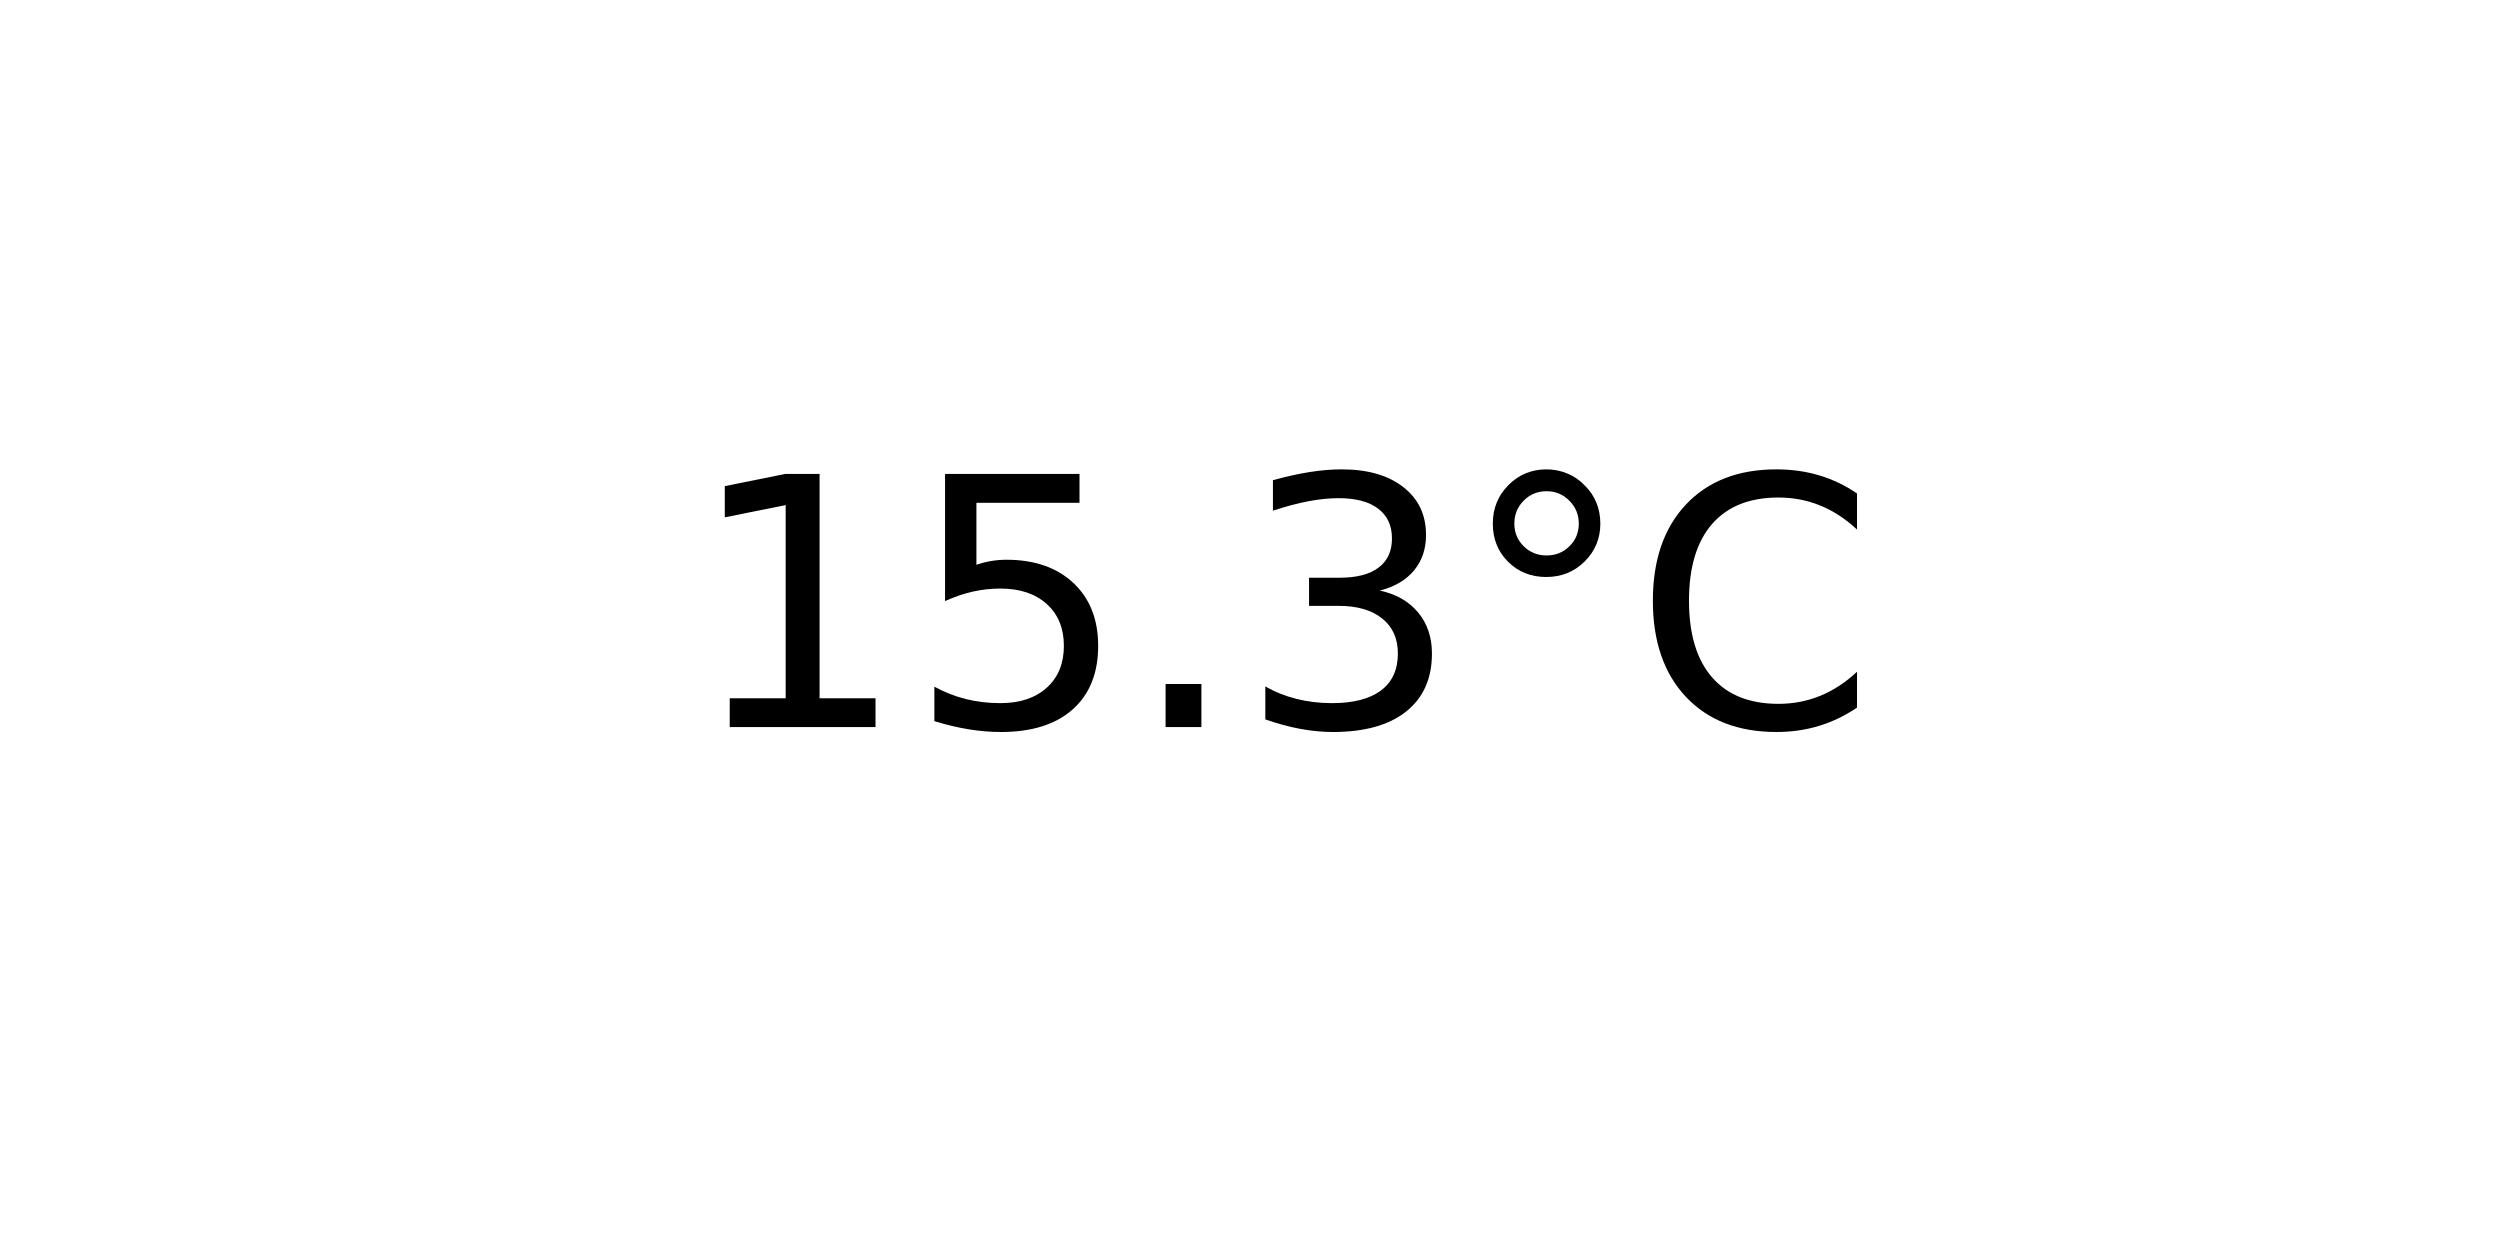
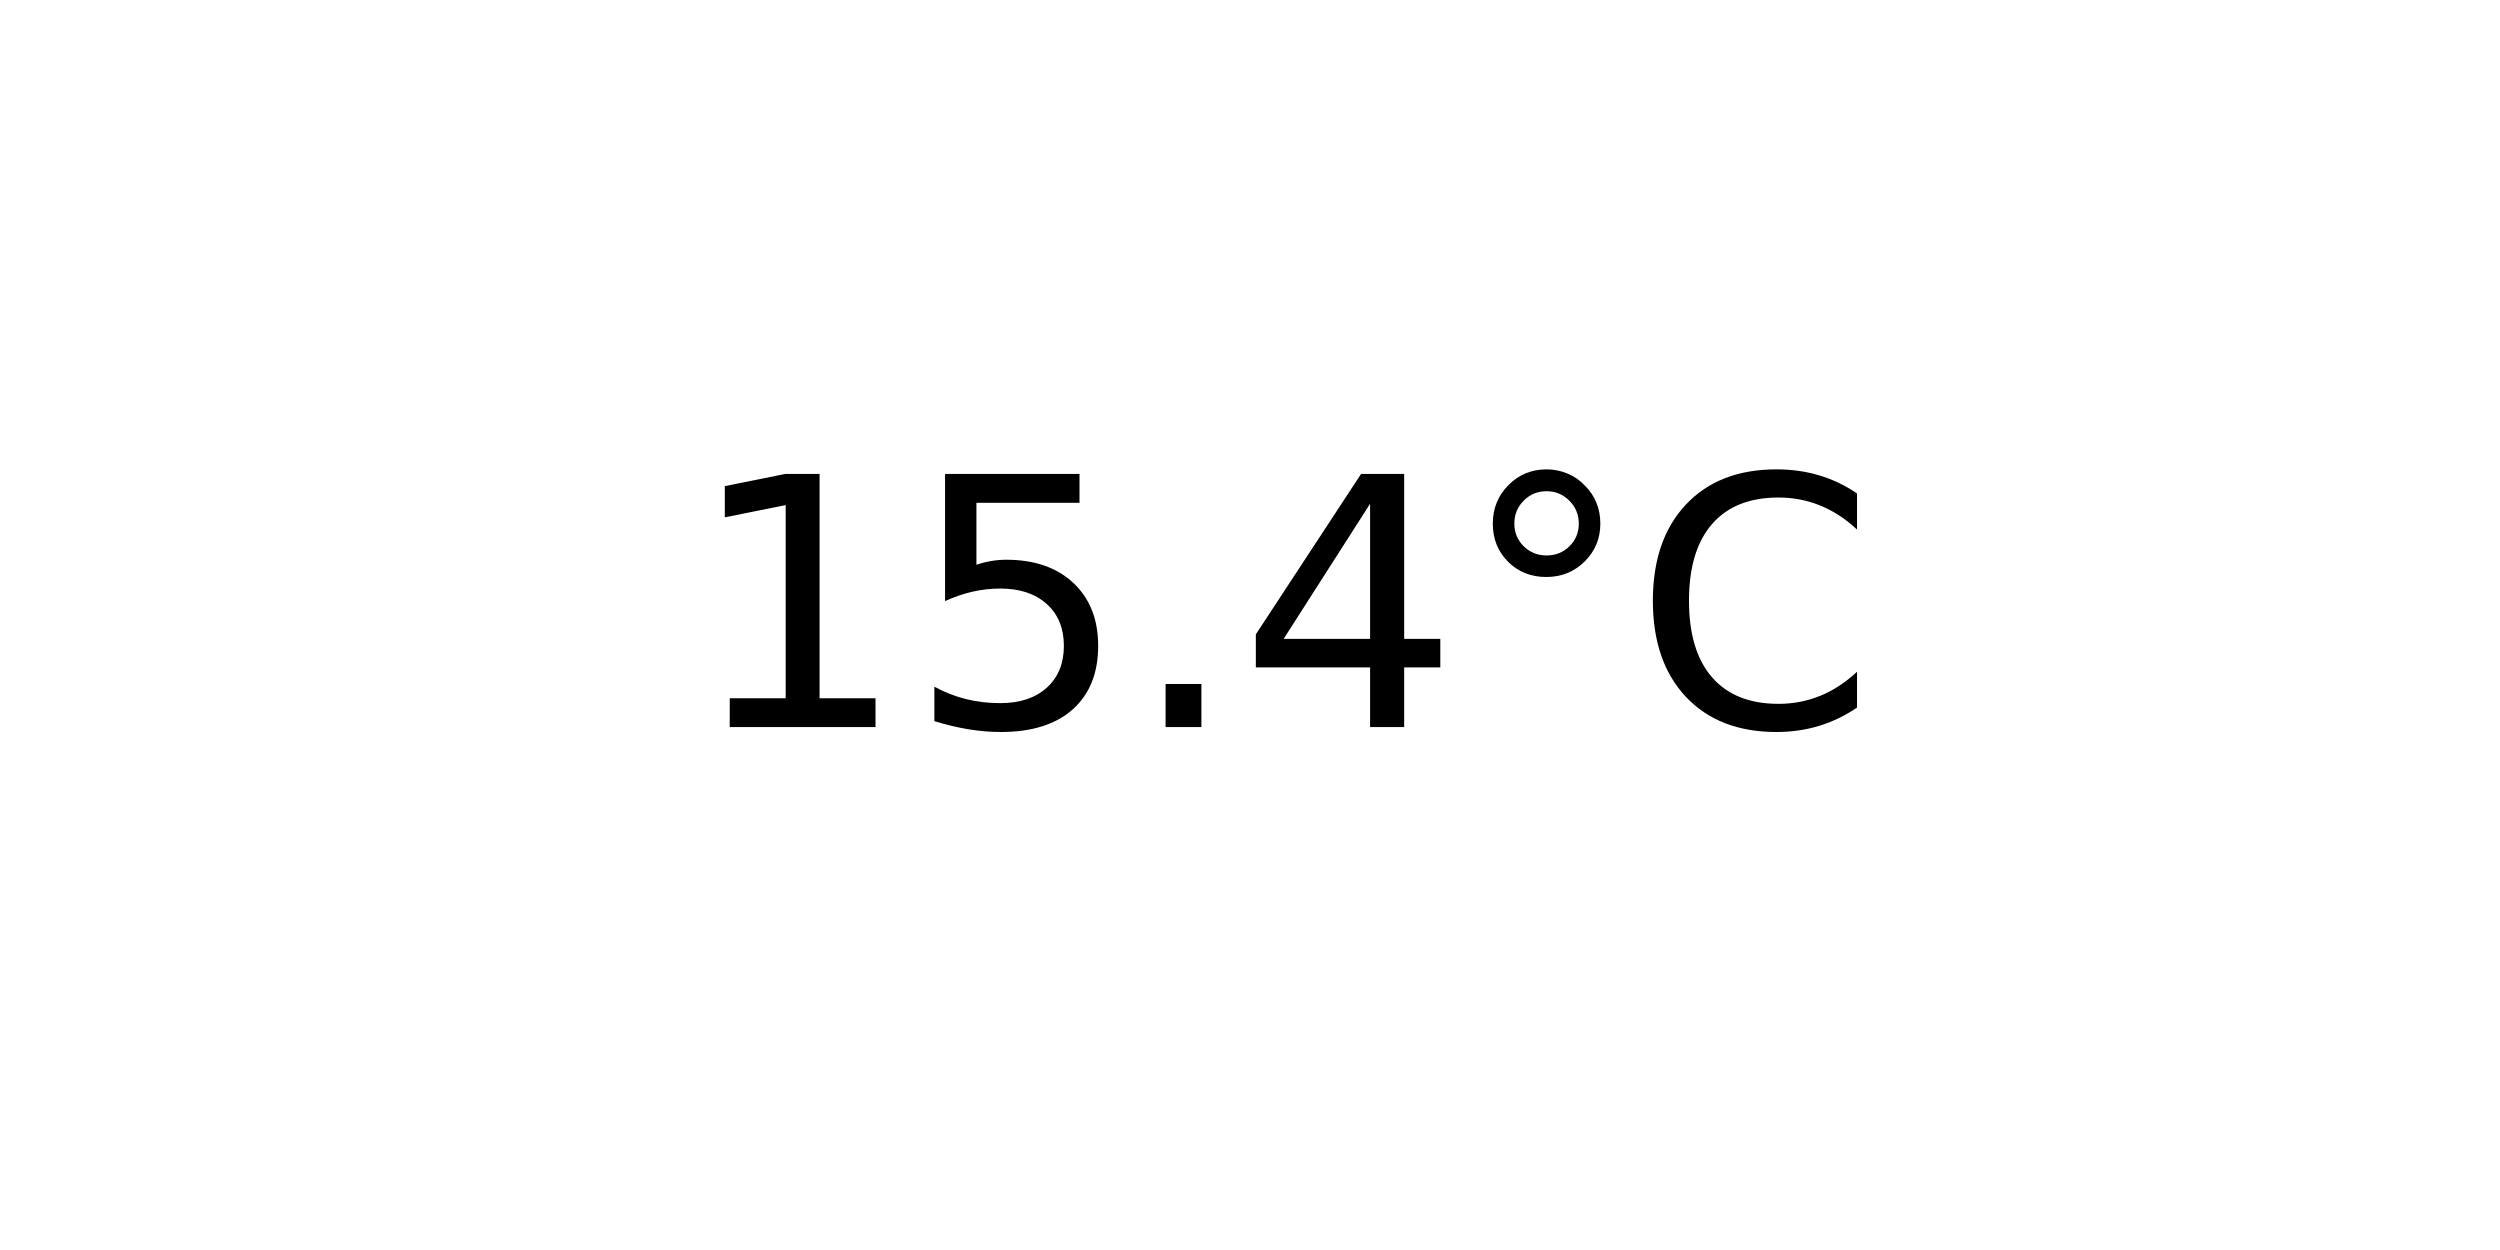
<svg xmlns="http://www.w3.org/2000/svg" xmlns:xlink="http://www.w3.org/1999/xlink" width="72pt" height="36pt" viewBox="0 0 72 36" version="1.1">
  <defs>
    <style type="text/css">*{stroke-linejoin: round; stroke-linecap: butt}</style>
  </defs>
  <g id="figure_1">
    <g id="axes_1">
      <g id="text_1">
        <g transform="translate(19.77578 20.93937) scale(0.1 -0.1)">
          <defs>
            <path id="DejaVuSans-31" d="M 794 531  L 1825 531  L 1825 4091  L 703 3866  L 703 4441  L 1819 4666  L 2450 4666  L 2450 531  L 3481 531  L 3481 0  L 794 0  L 794 531  z " transform="scale(0.015625)" />
            <path id="DejaVuSans-35" d="M 691 4666  L 3169 4666  L 3169 4134  L 1269 4134  L 1269 2991  Q 1406 3038 1543 3061  Q 1681 3084 1819 3084  Q 2600 3084 3056 2656  Q 3513 2228 3513 1497  Q 3513 744 3044 326  Q 2575 -91 1722 -91  Q 1428 -91 1123 -41  Q 819 9 494 109  L 494 744  Q 775 591 1075 516  Q 1375 441 1709 441  Q 2250 441 2565 725  Q 2881 1009 2881 1497  Q 2881 1984 2565 2268  Q 2250 2553 1709 2553  Q 1456 2553 1204 2497  Q 953 2441 691 2322  L 691 4666  z " transform="scale(0.015625)" />
            <path id="DejaVuSans-2e" d="M 684 794  L 1344 794  L 1344 0  L 684 0  L 684 794  z " transform="scale(0.015625)" />
-             <path id="DejaVuSans-33" d="M 2597 2516  Q 3050 2419 3304 2112  Q 3559 1806 3559 1356  Q 3559 666 3084 287  Q 2609 -91 1734 -91  Q 1441 -91 1130 -33  Q 819 25 488 141  L 488 750  Q 750 597 1062 519  Q 1375 441 1716 441  Q 2309 441 2620 675  Q 2931 909 2931 1356  Q 2931 1769 2642 2001  Q 2353 2234 1838 2234  L 1294 2234  L 1294 2753  L 1863 2753  Q 2328 2753 2575 2939  Q 2822 3125 2822 3475  Q 2822 3834 2567 4026  Q 2313 4219 1838 4219  Q 1578 4219 1281 4162  Q 984 4106 628 3988  L 628 4550  Q 988 4650 1302 4700  Q 1616 4750 1894 4750  Q 2613 4750 3031 4423  Q 3450 4097 3450 3541  Q 3450 3153 3228 2886  Q 3006 2619 2597 2516  z " transform="scale(0.015625)" />
+             <path id="DejaVuSans-34" d="M 2419 4116  L 825 1625  L 2419 1625  L 2419 4116  z M 2253 4666  L 3047 4666  L 3047 1625  L 3713 1625  L 3713 1100  L 3047 1100  L 3047 0  L 2419 0  L 2419 1100  L 313 1100  L 313 1709  L 2253 4666  z " transform="scale(0.015625)" />
            <path id="DejaVuSans-b0" d="M 1600 4347  Q 1350 4347 1178 4173  Q 1006 4000 1006 3750  Q 1006 3503 1178 3333  Q 1350 3163 1600 3163  Q 1850 3163 2022 3333  Q 2194 3503 2194 3750  Q 2194 3997 2020 4172  Q 1847 4347 1600 4347  z M 1600 4750  Q 1800 4750 1984 4673  Q 2169 4597 2303 4453  Q 2447 4313 2519 4134  Q 2591 3956 2591 3750  Q 2591 3338 2302 3052  Q 2013 2766 1594 2766  Q 1172 2766 890 3047  Q 609 3328 609 3750  Q 609 4169 896 4459  Q 1184 4750 1600 4750  z " transform="scale(0.015625)" />
            <path id="DejaVuSans-43" d="M 4122 4306  L 4122 3641  Q 3803 3938 3442 4084  Q 3081 4231 2675 4231  Q 1875 4231 1450 3742  Q 1025 3253 1025 2328  Q 1025 1406 1450 917  Q 1875 428 2675 428  Q 3081 428 3442 575  Q 3803 722 4122 1019  L 4122 359  Q 3791 134 3420 21  Q 3050 -91 2638 -91  Q 1578 -91 968 557  Q 359 1206 359 2328  Q 359 3453 968 4101  Q 1578 4750 2638 4750  Q 3056 4750 3426 4639  Q 3797 4528 4122 4306  z " transform="scale(0.015625)" />
          </defs>
          <use xlink:href="#DejaVuSans-31" />
          <use xlink:href="#DejaVuSans-35" x="63.623" />
          <use xlink:href="#DejaVuSans-2e" x="127.246" />
-           <use xlink:href="#DejaVuSans-33" x="159.033" />
+           <use xlink:href="#DejaVuSans-34" x="159.033" />
          <use xlink:href="#DejaVuSans-b0" x="222.656" />
          <use xlink:href="#DejaVuSans-43" x="272.656" />
        </g>
      </g>
    </g>
  </g>
</svg>
